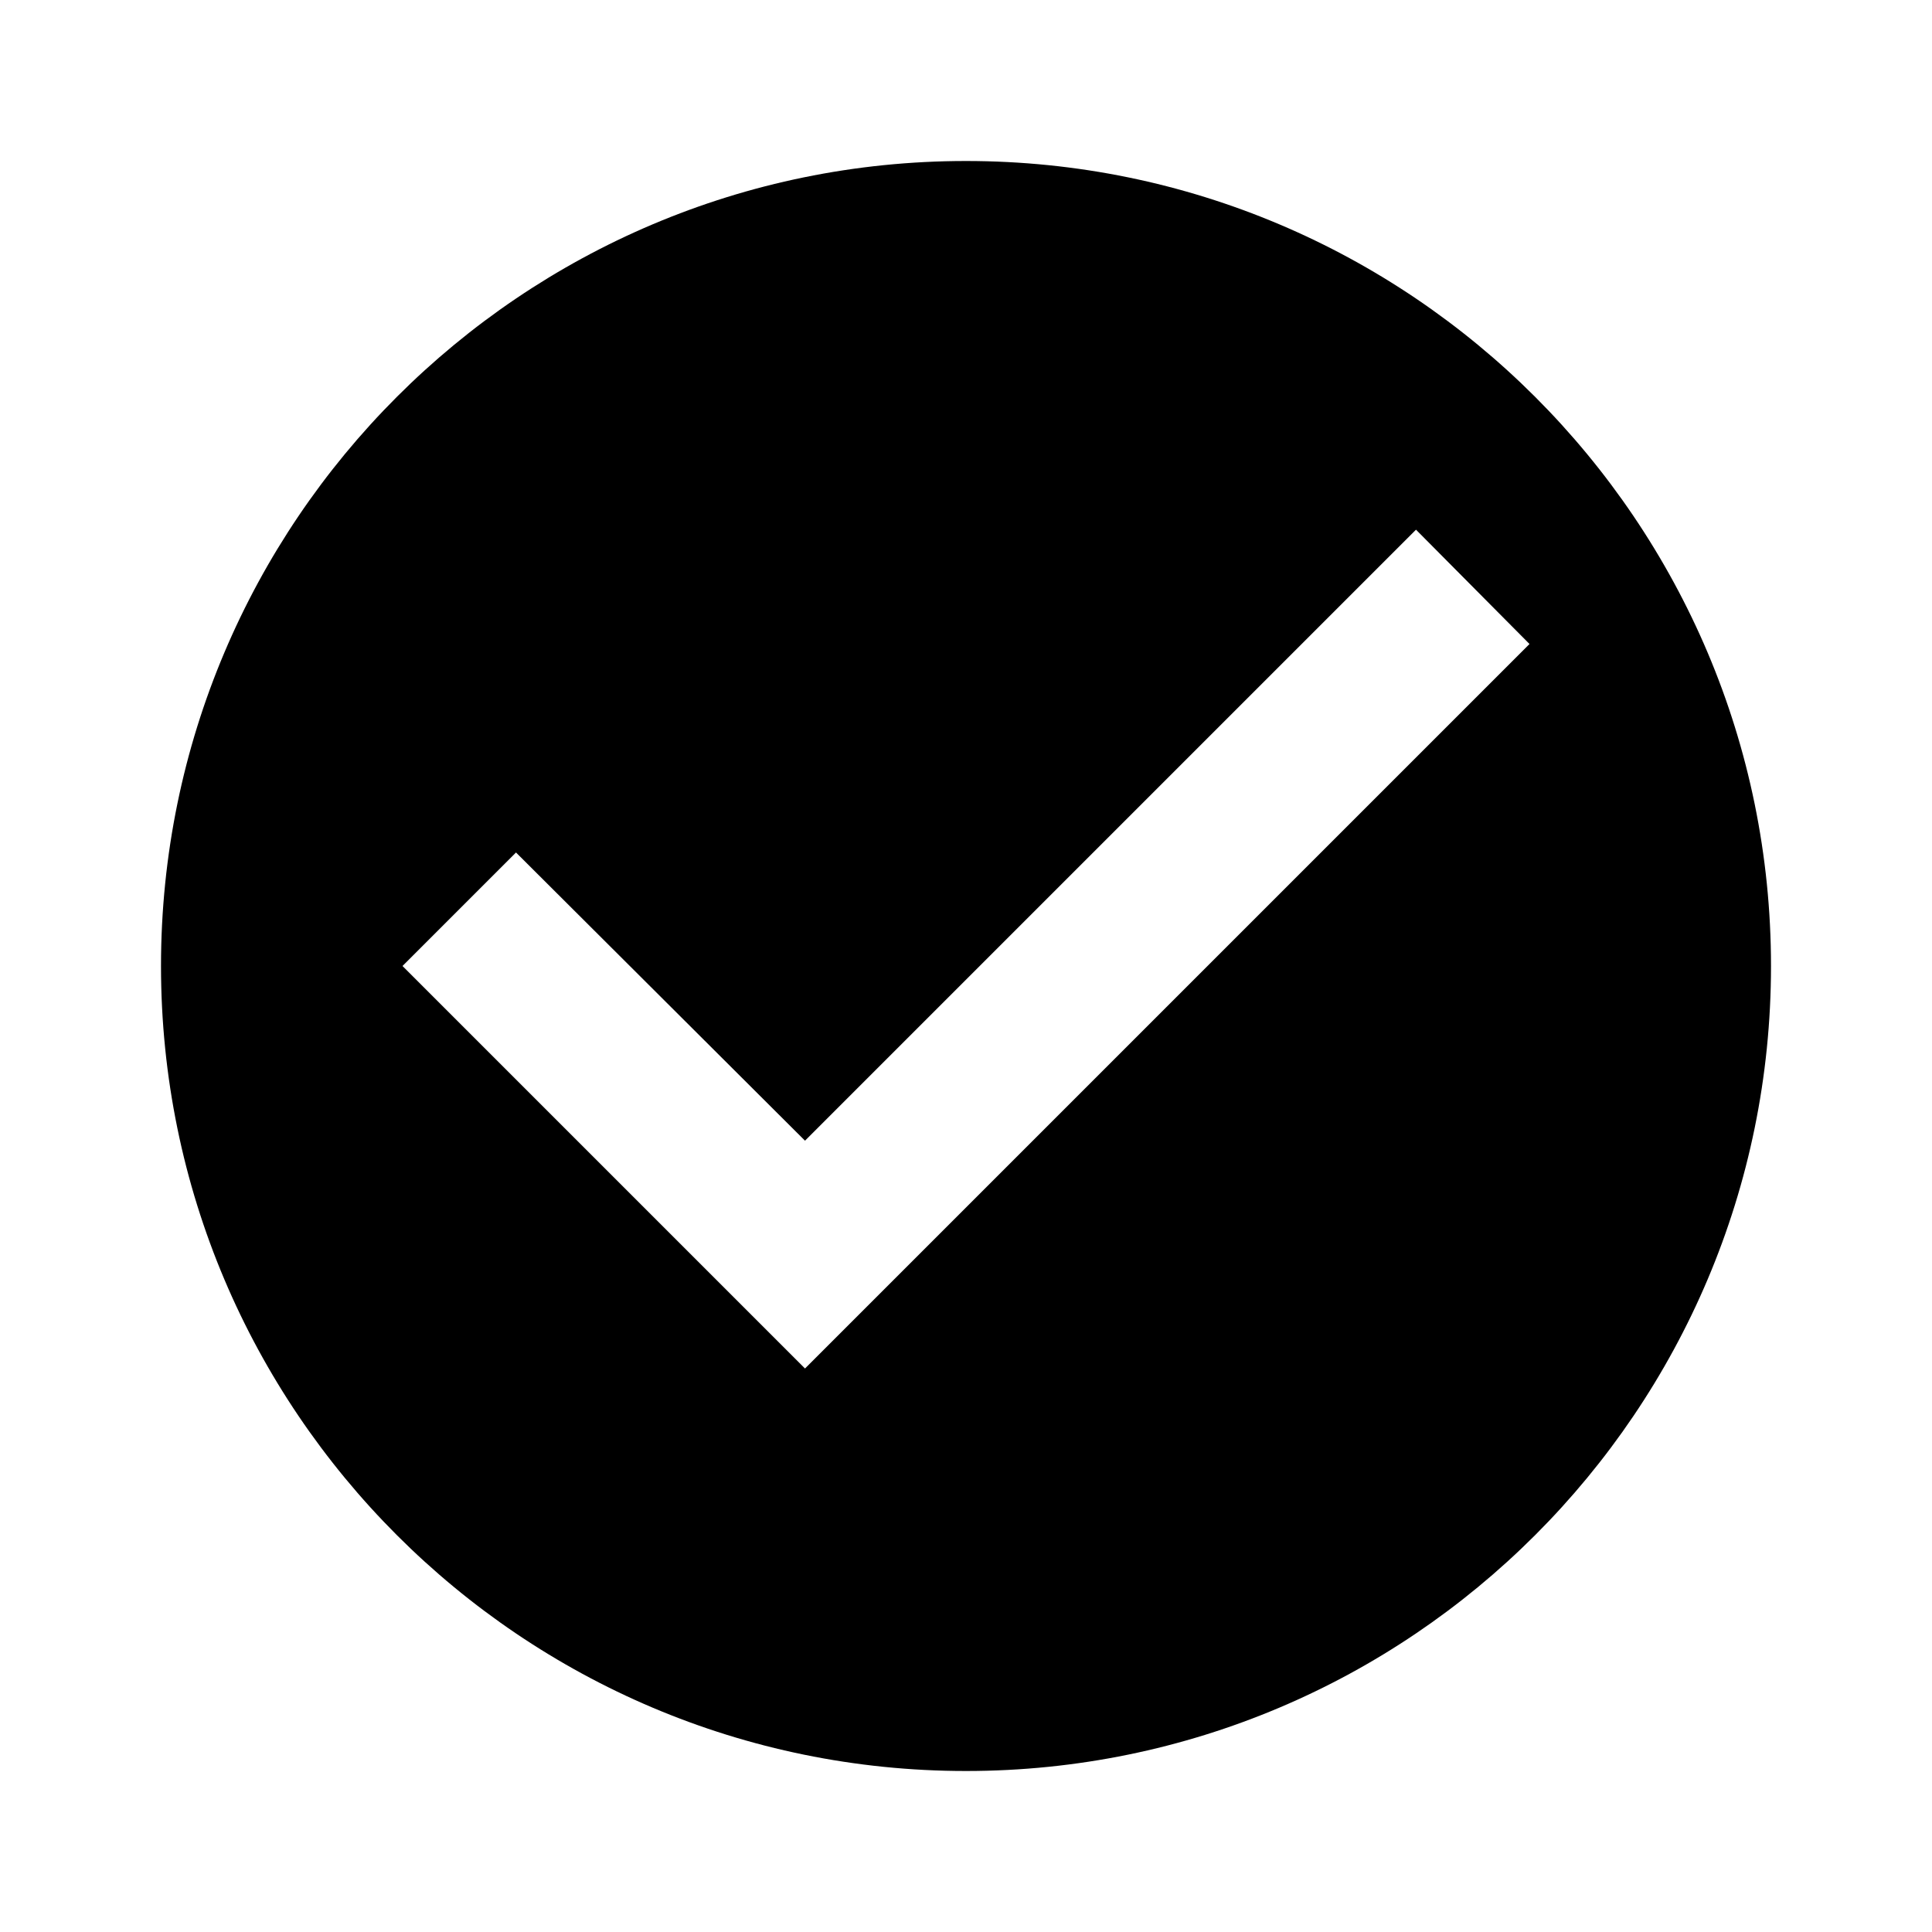
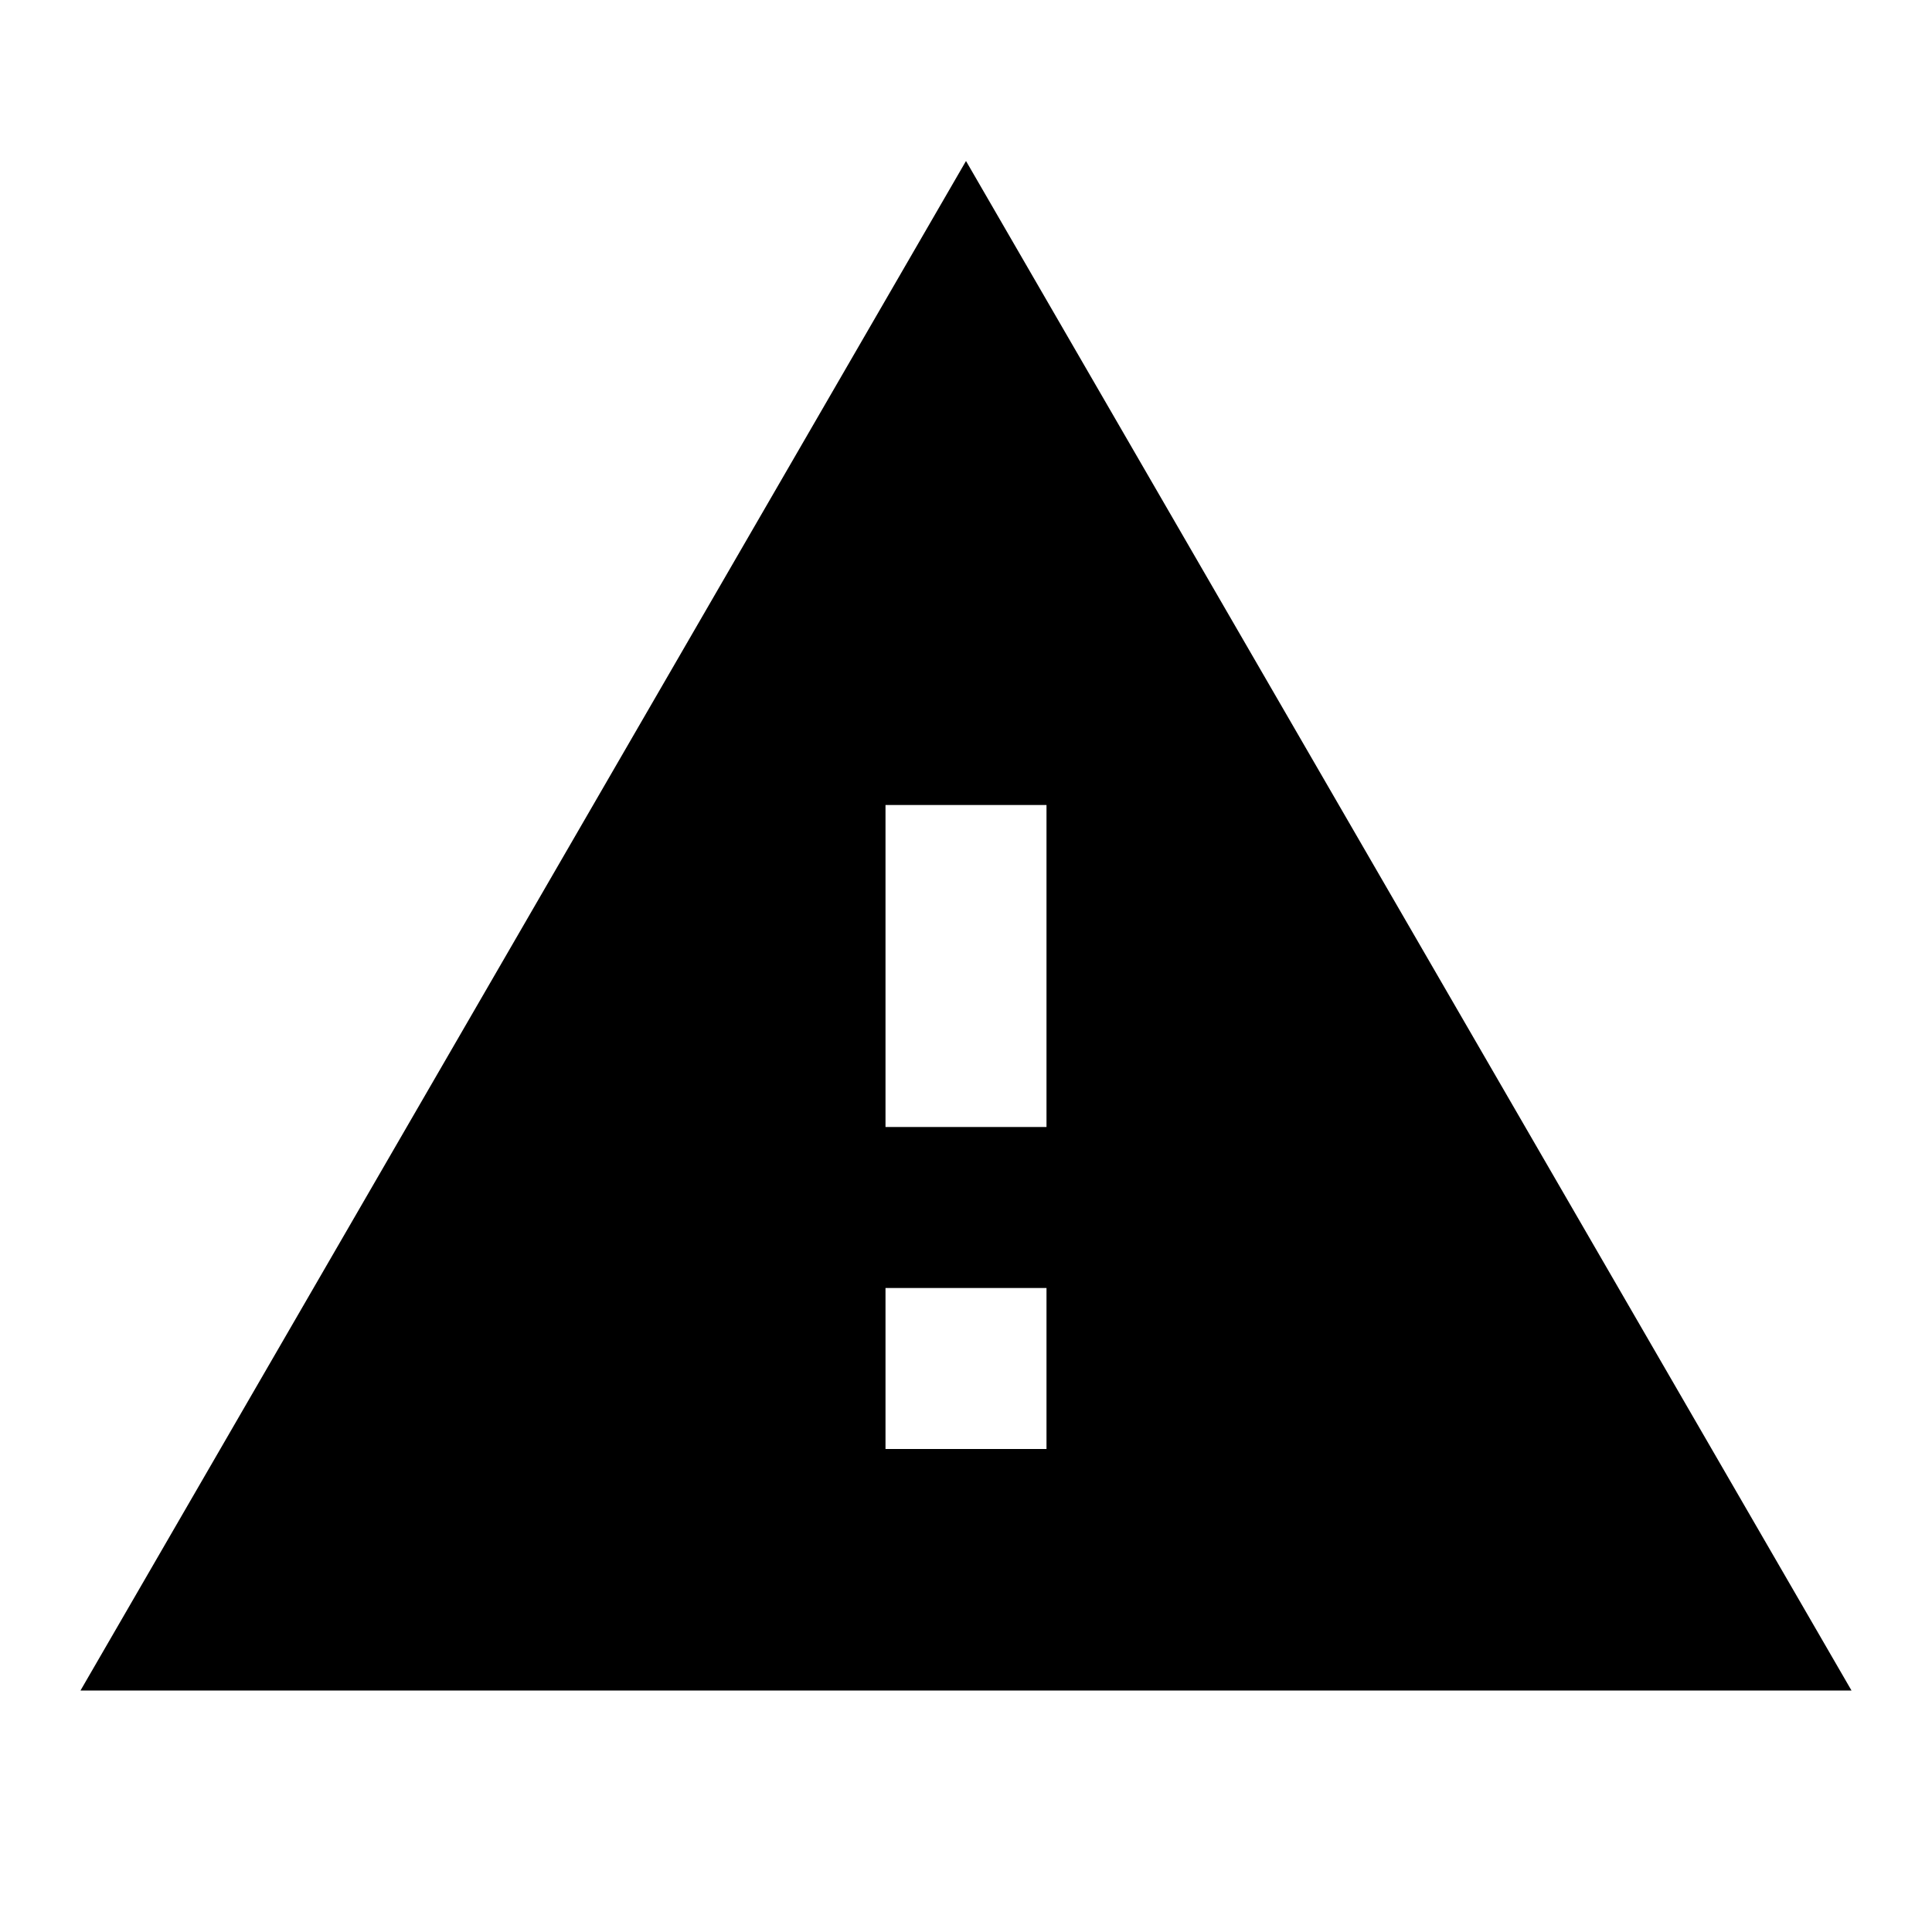
<svg xmlns="http://www.w3.org/2000/svg" viewBox="0 0 24 24" fill="currentColor">
-   <path d="M12 2C6.48 2 2 6.48 2 12s4.48 10 10 10 10-4.48 10-10S17.52 2 12 2zm-2 15l-5-5 1.41-1.41L10 14.17l7.59-7.59L19 8l-9 9z" />
+   <path d="M1 21h22L12 2 1 21zm12-3h-2v-2h2v2zm0-4h-2v-4h2v4z" />
</svg>
